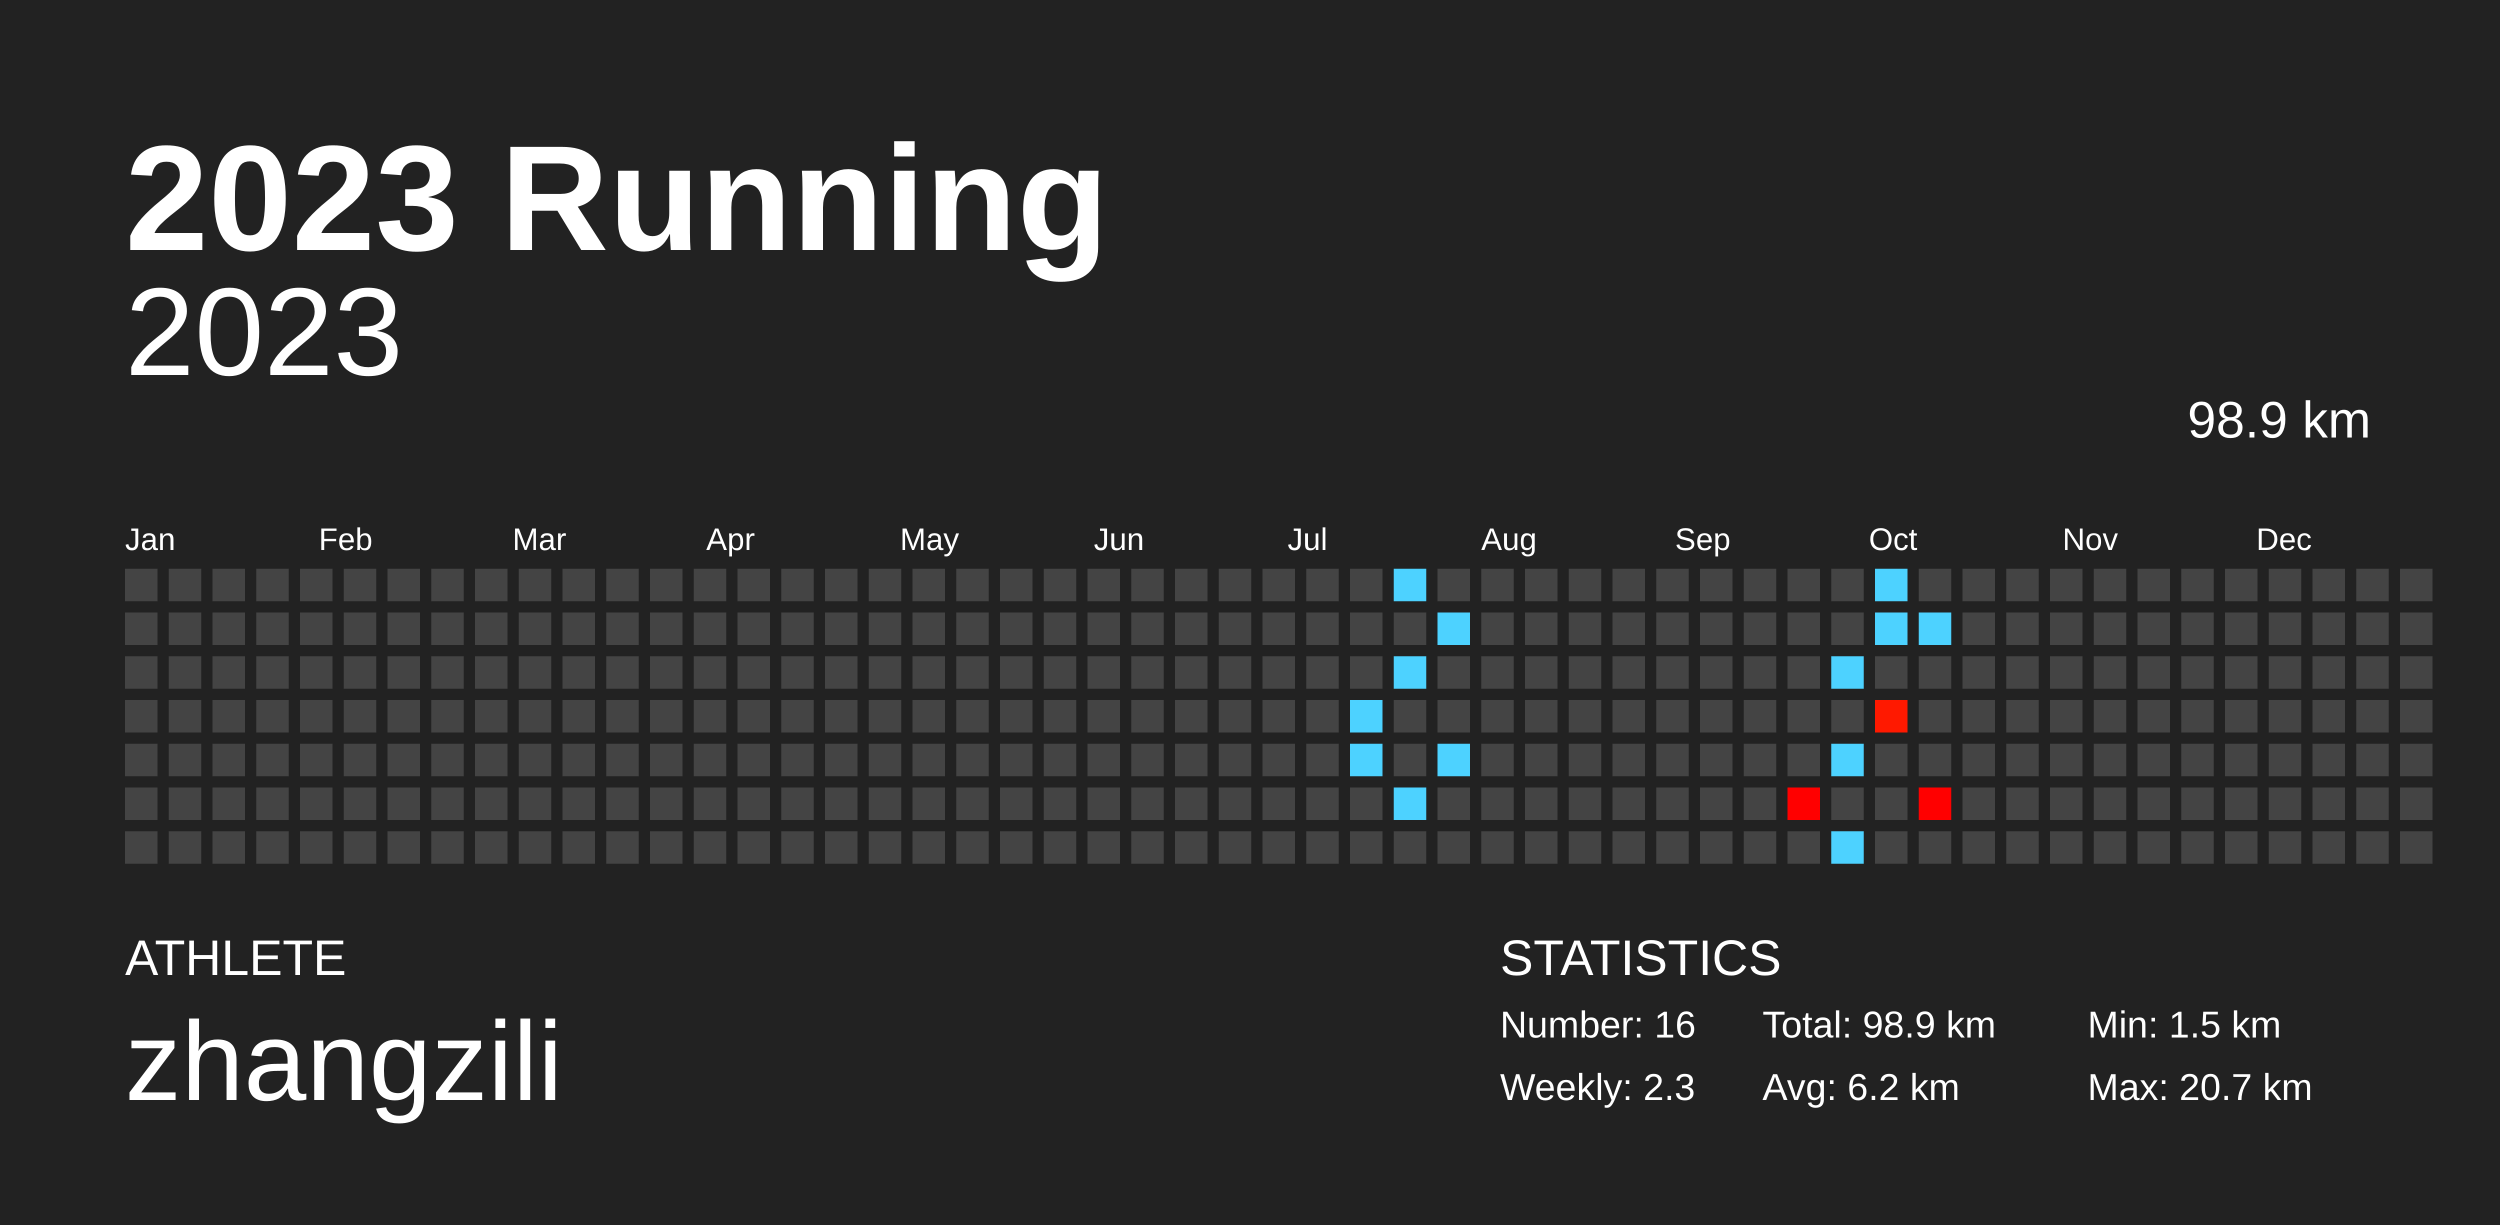
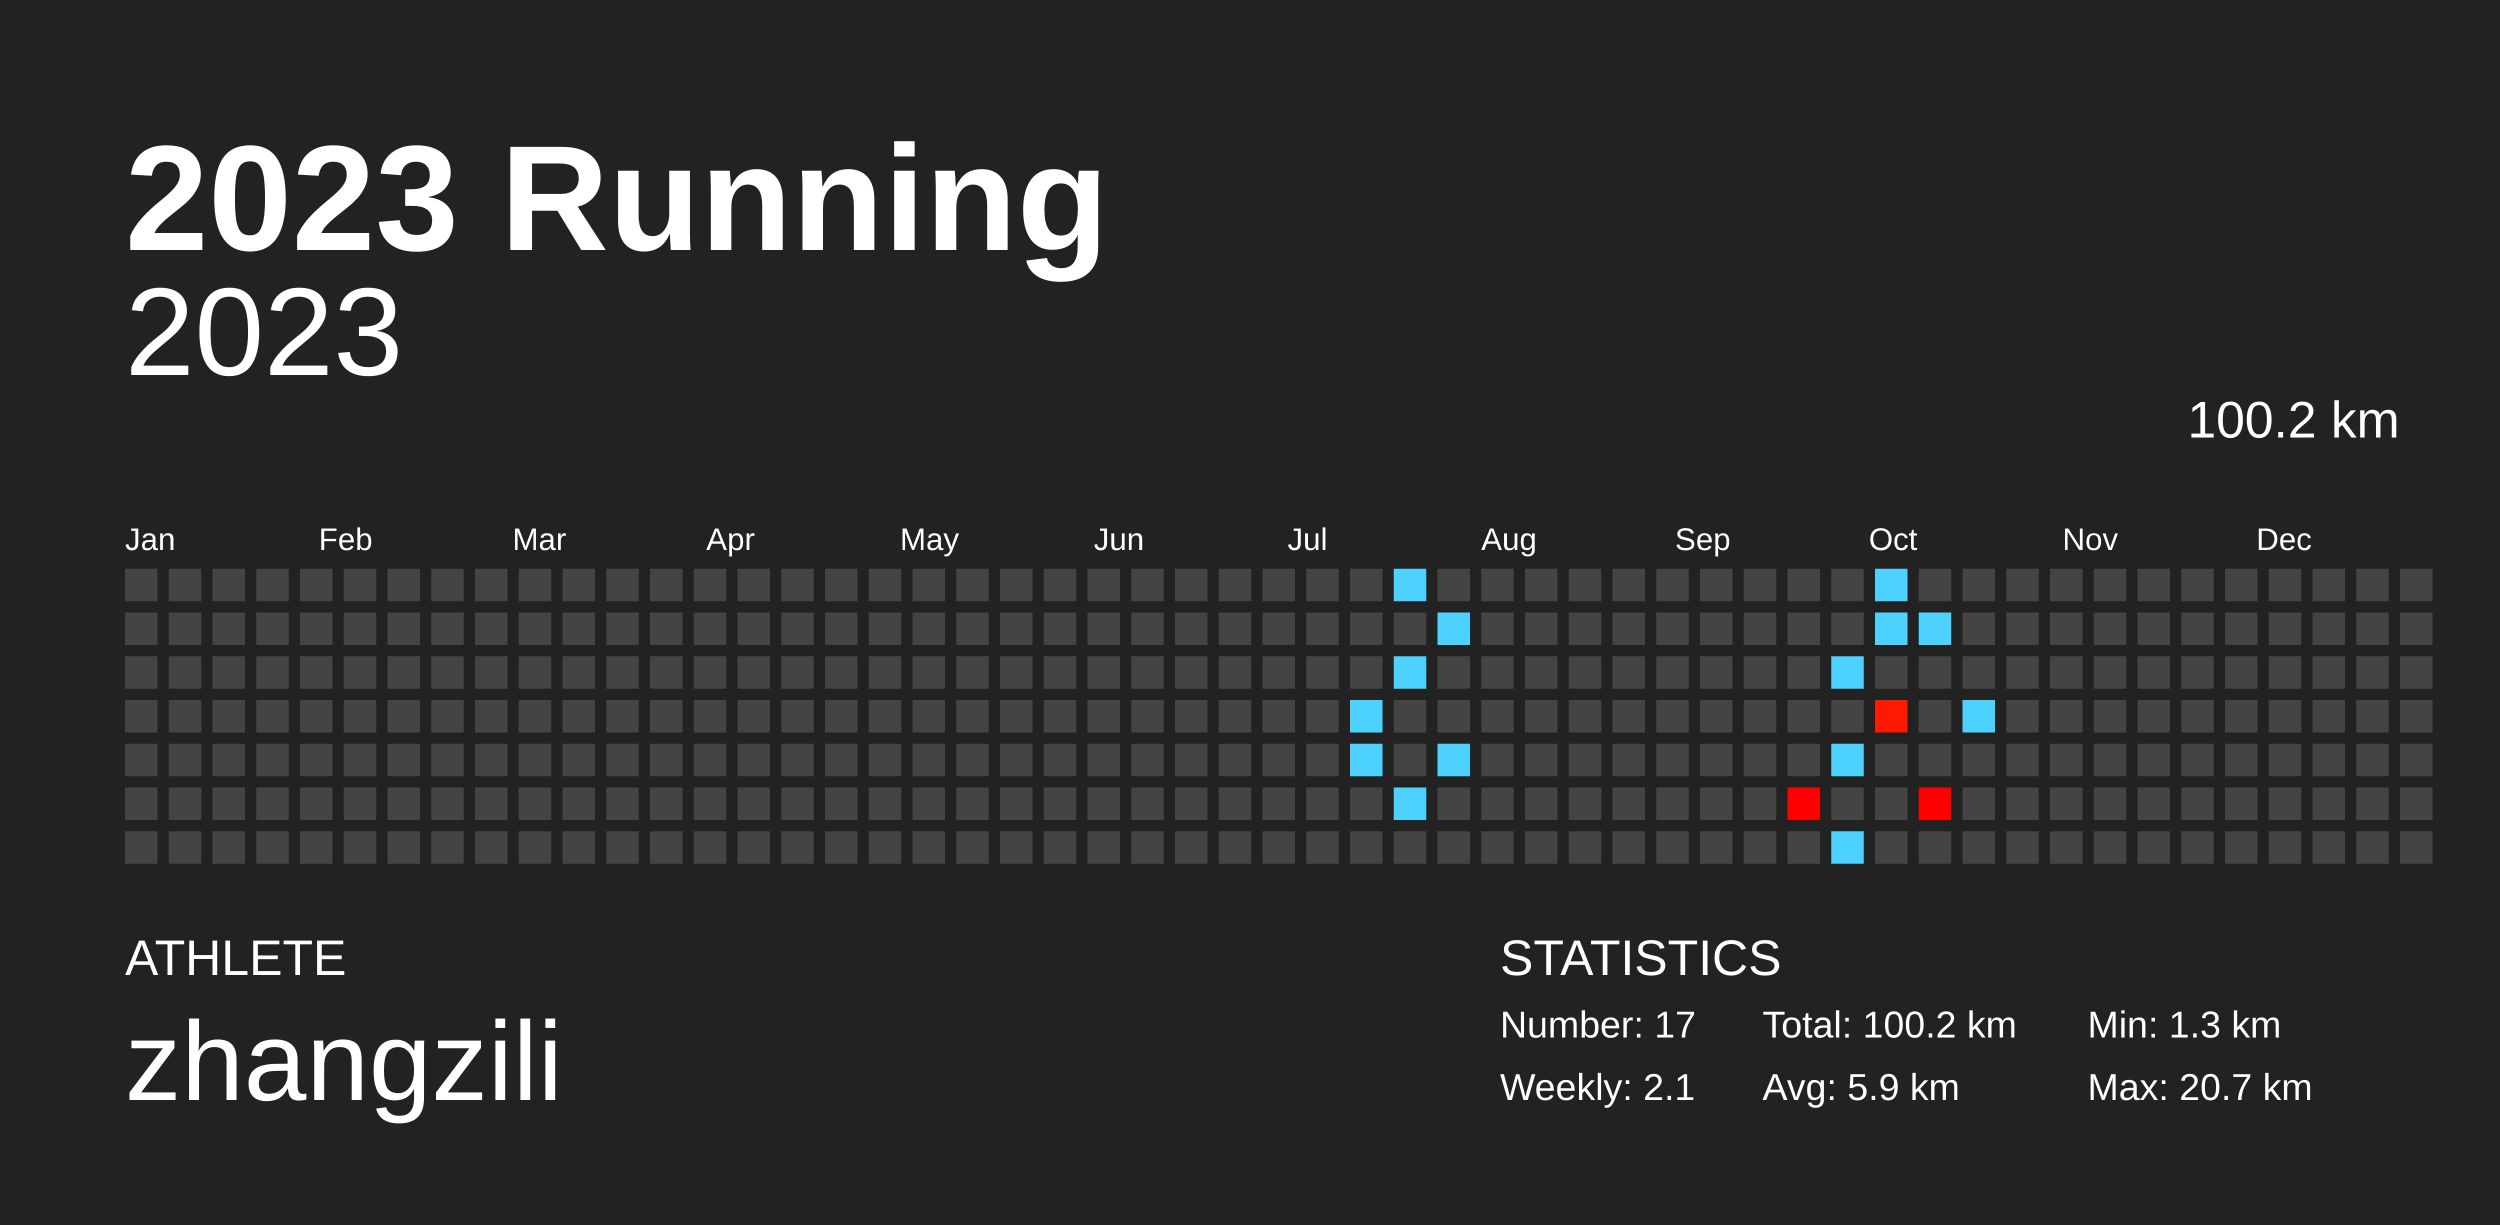
<svg xmlns="http://www.w3.org/2000/svg" baseProfile="full" height="98mm" version="1.1" viewBox="0,0,200,98" width="200mm">
  <defs />
  <rect fill="#222222" height="98" width="200" x="0" y="0" />
  <text fill="#FFFFFF" style="font-size:12px; font-family:Arial; font-weight:bold;" x="10" y="20">2023 Running</text>
  <text fill="#FFFFFF" style="font-size:4px; font-family:Arial" x="10" y="78">ATHLETE</text>
  <text fill="#FFFFFF" style="font-size:9px; font-family:Arial" x="10" y="88">zhangzili</text>
  <text fill="#FFFFFF" style="font-size:4px; font-family:Arial" x="120" y="78">STATISTICS</text>
-   <text fill="#FFFFFF" style="font-size:3px; font-family:Arial" x="120" y="83">Number: 16</text>
-   <text fill="#FFFFFF" style="font-size:3px; font-family:Arial" x="120" y="88">Weekly: 2.3</text>
-   <text fill="#FFFFFF" style="font-size:3px; font-family:Arial" x="141" y="83">Total: 98.9 km</text>
-   <text fill="#FFFFFF" style="font-size:3px; font-family:Arial" x="141" y="88">Avg: 6.2 km</text>
-   <text fill="#FFFFFF" style="font-size:3px; font-family:Arial" x="167" y="83">Min: 1.5 km</text>
+   <text fill="#FFFFFF" style="font-size:3px; font-family:Arial" x="120" y="83">Number: 17</text>
+   <text fill="#FFFFFF" style="font-size:3px; font-family:Arial" x="120" y="88">Weekly: 2.1</text>
+   <text fill="#FFFFFF" style="font-size:3px; font-family:Arial" x="141" y="83">Total: 100.2 km</text>
+   <text fill="#FFFFFF" style="font-size:3px; font-family:Arial" x="141" y="88">Avg: 5.9 km</text>
+   <text fill="#FFFFFF" style="font-size:3px; font-family:Arial" x="167" y="83">Min: 1.3 km</text>
  <text fill="#FFFFFF" style="font-size:3px; font-family:Arial" x="167" y="88">Max: 20.7 km</text>
  <text alignment-baseline="hanging" fill="#FFFFFF" style="font-size:10.0px; font-family:Arial;" x="10" y="30">2023</text>
-   <text alignment-baseline="hanging" fill="#FFFFFF" style="font-size:4.125px; font-family:Arial;" x="175" y="35">98.9 km</text>
+   <text alignment-baseline="hanging" fill="#FFFFFF" style="font-size:4.125px; font-family:Arial;" x="175" y="35">100.2 km</text>
  <text fill="#FFFFFF" style="font-size:2.5px; font-family:Arial" x="10.0" y="44">Jan</text>
  <text fill="#FFFFFF" style="font-size:2.5px; font-family:Arial" x="25.5" y="44">Feb</text>
  <text fill="#FFFFFF" style="font-size:2.5px; font-family:Arial" x="41.0" y="44">Mar</text>
  <text fill="#FFFFFF" style="font-size:2.5px; font-family:Arial" x="56.5" y="44">Apr</text>
  <text fill="#FFFFFF" style="font-size:2.5px; font-family:Arial" x="72.0" y="44">May</text>
  <text fill="#FFFFFF" style="font-size:2.5px; font-family:Arial" x="87.5" y="44">Jun</text>
  <text fill="#FFFFFF" style="font-size:2.5px; font-family:Arial" x="103.0" y="44">Jul</text>
  <text fill="#FFFFFF" style="font-size:2.5px; font-family:Arial" x="118.5" y="44">Aug</text>
  <text fill="#FFFFFF" style="font-size:2.5px; font-family:Arial" x="134.0" y="44">Sep</text>
  <text fill="#FFFFFF" style="font-size:2.5px; font-family:Arial" x="149.5" y="44">Oct</text>
  <text fill="#FFFFFF" style="font-size:2.5px; font-family:Arial" x="165.0" y="44">Nov</text>
  <text fill="#FFFFFF" style="font-size:2.5px; font-family:Arial" x="180.5" y="44">Dec</text>
  <rect fill="#444444" height="2.6" width="2.6" x="10.0" y="45.5" />
  <rect fill="#444444" height="2.6" width="2.6" x="10.0" y="49.0" />
  <rect fill="#444444" height="2.6" width="2.6" x="10.0" y="52.5" />
  <rect fill="#444444" height="2.6" width="2.6" x="10.0" y="56.0" />
  <rect fill="#444444" height="2.6" width="2.6" x="10.0" y="59.5" />
  <rect fill="#444444" height="2.6" width="2.6" x="10.0" y="63.0" />
  <rect fill="#444444" height="2.6" width="2.6" x="10.0" y="66.5" />
  <rect fill="#444444" height="2.6" width="2.6" x="13.5" y="45.5" />
  <rect fill="#444444" height="2.6" width="2.6" x="13.5" y="49.0" />
  <rect fill="#444444" height="2.6" width="2.6" x="13.5" y="52.5" />
  <rect fill="#444444" height="2.6" width="2.6" x="13.5" y="56.0" />
  <rect fill="#444444" height="2.6" width="2.6" x="13.5" y="59.5" />
  <rect fill="#444444" height="2.6" width="2.6" x="13.5" y="63.0" />
  <rect fill="#444444" height="2.6" width="2.6" x="13.5" y="66.5" />
  <rect fill="#444444" height="2.6" width="2.6" x="17.0" y="45.5" />
  <rect fill="#444444" height="2.6" width="2.6" x="17.0" y="49.0" />
  <rect fill="#444444" height="2.6" width="2.6" x="17.0" y="52.5" />
  <rect fill="#444444" height="2.6" width="2.6" x="17.0" y="56.0" />
  <rect fill="#444444" height="2.6" width="2.6" x="17.0" y="59.5" />
  <rect fill="#444444" height="2.6" width="2.6" x="17.0" y="63.0" />
  <rect fill="#444444" height="2.6" width="2.6" x="17.0" y="66.5" />
  <rect fill="#444444" height="2.6" width="2.6" x="20.5" y="45.5" />
  <rect fill="#444444" height="2.6" width="2.6" x="20.5" y="49.0" />
  <rect fill="#444444" height="2.6" width="2.6" x="20.5" y="52.5" />
  <rect fill="#444444" height="2.6" width="2.6" x="20.5" y="56.0" />
  <rect fill="#444444" height="2.6" width="2.6" x="20.5" y="59.5" />
  <rect fill="#444444" height="2.6" width="2.6" x="20.5" y="63.0" />
  <rect fill="#444444" height="2.6" width="2.6" x="20.5" y="66.5" />
  <rect fill="#444444" height="2.6" width="2.6" x="24.0" y="45.5" />
  <rect fill="#444444" height="2.6" width="2.6" x="24.0" y="49.0" />
  <rect fill="#444444" height="2.6" width="2.6" x="24.0" y="52.5" />
  <rect fill="#444444" height="2.6" width="2.6" x="24.0" y="56.0" />
  <rect fill="#444444" height="2.6" width="2.6" x="24.0" y="59.5" />
  <rect fill="#444444" height="2.6" width="2.6" x="24.0" y="63.0" />
  <rect fill="#444444" height="2.6" width="2.6" x="24.0" y="66.5" />
  <rect fill="#444444" height="2.6" width="2.6" x="27.5" y="45.5" />
  <rect fill="#444444" height="2.6" width="2.6" x="27.5" y="49.0" />
  <rect fill="#444444" height="2.6" width="2.6" x="27.5" y="52.5" />
  <rect fill="#444444" height="2.6" width="2.6" x="27.5" y="56.0" />
  <rect fill="#444444" height="2.6" width="2.6" x="27.5" y="59.5" />
  <rect fill="#444444" height="2.6" width="2.6" x="27.5" y="63.0" />
  <rect fill="#444444" height="2.6" width="2.6" x="27.5" y="66.5" />
  <rect fill="#444444" height="2.6" width="2.6" x="31.0" y="45.5" />
  <rect fill="#444444" height="2.6" width="2.6" x="31.0" y="49.0" />
  <rect fill="#444444" height="2.6" width="2.6" x="31.0" y="52.5" />
  <rect fill="#444444" height="2.6" width="2.6" x="31.0" y="56.0" />
  <rect fill="#444444" height="2.6" width="2.6" x="31.0" y="59.5" />
  <rect fill="#444444" height="2.6" width="2.6" x="31.0" y="63.0" />
  <rect fill="#444444" height="2.6" width="2.6" x="31.0" y="66.5" />
  <rect fill="#444444" height="2.6" width="2.6" x="34.5" y="45.5" />
  <rect fill="#444444" height="2.6" width="2.6" x="34.5" y="49.0" />
  <rect fill="#444444" height="2.6" width="2.6" x="34.5" y="52.5" />
  <rect fill="#444444" height="2.6" width="2.6" x="34.5" y="56.0" />
  <rect fill="#444444" height="2.6" width="2.6" x="34.5" y="59.5" />
  <rect fill="#444444" height="2.6" width="2.6" x="34.5" y="63.0" />
  <rect fill="#444444" height="2.6" width="2.6" x="34.5" y="66.5" />
  <rect fill="#444444" height="2.6" width="2.6" x="38.0" y="45.5" />
  <rect fill="#444444" height="2.6" width="2.6" x="38.0" y="49.0" />
  <rect fill="#444444" height="2.6" width="2.6" x="38.0" y="52.5" />
  <rect fill="#444444" height="2.6" width="2.6" x="38.0" y="56.0" />
  <rect fill="#444444" height="2.6" width="2.6" x="38.0" y="59.5" />
  <rect fill="#444444" height="2.6" width="2.6" x="38.0" y="63.0" />
  <rect fill="#444444" height="2.6" width="2.6" x="38.0" y="66.5" />
  <rect fill="#444444" height="2.6" width="2.6" x="41.5" y="45.5" />
  <rect fill="#444444" height="2.6" width="2.6" x="41.5" y="49.0" />
  <rect fill="#444444" height="2.6" width="2.6" x="41.5" y="52.5" />
  <rect fill="#444444" height="2.6" width="2.6" x="41.5" y="56.0" />
  <rect fill="#444444" height="2.6" width="2.6" x="41.5" y="59.5" />
  <rect fill="#444444" height="2.6" width="2.6" x="41.5" y="63.0" />
  <rect fill="#444444" height="2.6" width="2.6" x="41.5" y="66.5" />
  <rect fill="#444444" height="2.6" width="2.6" x="45.0" y="45.5" />
  <rect fill="#444444" height="2.6" width="2.6" x="45.0" y="49.0" />
  <rect fill="#444444" height="2.6" width="2.6" x="45.0" y="52.5" />
  <rect fill="#444444" height="2.6" width="2.6" x="45.0" y="56.0" />
  <rect fill="#444444" height="2.6" width="2.6" x="45.0" y="59.5" />
  <rect fill="#444444" height="2.6" width="2.6" x="45.0" y="63.0" />
  <rect fill="#444444" height="2.6" width="2.6" x="45.0" y="66.5" />
  <rect fill="#444444" height="2.6" width="2.6" x="48.5" y="45.5" />
  <rect fill="#444444" height="2.6" width="2.6" x="48.5" y="49.0" />
  <rect fill="#444444" height="2.6" width="2.6" x="48.5" y="52.5" />
  <rect fill="#444444" height="2.6" width="2.6" x="48.5" y="56.0" />
  <rect fill="#444444" height="2.6" width="2.6" x="48.5" y="59.5" />
  <rect fill="#444444" height="2.6" width="2.6" x="48.5" y="63.0" />
  <rect fill="#444444" height="2.6" width="2.6" x="48.5" y="66.5" />
  <rect fill="#444444" height="2.6" width="2.6" x="52.0" y="45.5" />
  <rect fill="#444444" height="2.6" width="2.6" x="52.0" y="49.0" />
  <rect fill="#444444" height="2.6" width="2.6" x="52.0" y="52.5" />
  <rect fill="#444444" height="2.6" width="2.6" x="52.0" y="56.0" />
  <rect fill="#444444" height="2.6" width="2.6" x="52.0" y="59.5" />
  <rect fill="#444444" height="2.6" width="2.6" x="52.0" y="63.0" />
  <rect fill="#444444" height="2.6" width="2.6" x="52.0" y="66.5" />
  <rect fill="#444444" height="2.6" width="2.6" x="55.5" y="45.5" />
  <rect fill="#444444" height="2.6" width="2.6" x="55.5" y="49.0" />
  <rect fill="#444444" height="2.6" width="2.6" x="55.5" y="52.5" />
  <rect fill="#444444" height="2.6" width="2.6" x="55.5" y="56.0" />
  <rect fill="#444444" height="2.6" width="2.6" x="55.5" y="59.5" />
  <rect fill="#444444" height="2.6" width="2.6" x="55.5" y="63.0" />
  <rect fill="#444444" height="2.6" width="2.6" x="55.5" y="66.5" />
  <rect fill="#444444" height="2.6" width="2.6" x="59.0" y="45.5" />
  <rect fill="#444444" height="2.6" width="2.6" x="59.0" y="49.0" />
  <rect fill="#444444" height="2.6" width="2.6" x="59.0" y="52.5" />
  <rect fill="#444444" height="2.6" width="2.6" x="59.0" y="56.0" />
  <rect fill="#444444" height="2.6" width="2.6" x="59.0" y="59.5" />
  <rect fill="#444444" height="2.6" width="2.6" x="59.0" y="63.0" />
  <rect fill="#444444" height="2.6" width="2.6" x="59.0" y="66.5" />
  <rect fill="#444444" height="2.6" width="2.6" x="62.5" y="45.5" />
  <rect fill="#444444" height="2.6" width="2.6" x="62.5" y="49.0" />
  <rect fill="#444444" height="2.6" width="2.6" x="62.5" y="52.5" />
  <rect fill="#444444" height="2.6" width="2.6" x="62.5" y="56.0" />
  <rect fill="#444444" height="2.6" width="2.6" x="62.5" y="59.5" />
  <rect fill="#444444" height="2.6" width="2.6" x="62.5" y="63.0" />
  <rect fill="#444444" height="2.6" width="2.6" x="62.5" y="66.5" />
  <rect fill="#444444" height="2.6" width="2.6" x="66.0" y="45.5" />
  <rect fill="#444444" height="2.6" width="2.6" x="66.0" y="49.0" />
  <rect fill="#444444" height="2.6" width="2.6" x="66.0" y="52.5" />
  <rect fill="#444444" height="2.6" width="2.6" x="66.0" y="56.0" />
  <rect fill="#444444" height="2.6" width="2.6" x="66.0" y="59.5" />
  <rect fill="#444444" height="2.6" width="2.6" x="66.0" y="63.0" />
  <rect fill="#444444" height="2.6" width="2.6" x="66.0" y="66.5" />
  <rect fill="#444444" height="2.6" width="2.6" x="69.5" y="45.5" />
  <rect fill="#444444" height="2.6" width="2.6" x="69.5" y="49.0" />
  <rect fill="#444444" height="2.6" width="2.6" x="69.5" y="52.5" />
  <rect fill="#444444" height="2.6" width="2.6" x="69.5" y="56.0" />
  <rect fill="#444444" height="2.6" width="2.6" x="69.5" y="59.5" />
  <rect fill="#444444" height="2.6" width="2.6" x="69.5" y="63.0" />
  <rect fill="#444444" height="2.6" width="2.6" x="69.5" y="66.5" />
  <rect fill="#444444" height="2.6" width="2.6" x="73.0" y="45.5" />
  <rect fill="#444444" height="2.6" width="2.6" x="73.0" y="49.0" />
  <rect fill="#444444" height="2.6" width="2.6" x="73.0" y="52.5" />
  <rect fill="#444444" height="2.6" width="2.6" x="73.0" y="56.0" />
  <rect fill="#444444" height="2.6" width="2.6" x="73.0" y="59.5" />
  <rect fill="#444444" height="2.6" width="2.6" x="73.0" y="63.0" />
  <rect fill="#444444" height="2.6" width="2.6" x="73.0" y="66.5" />
  <rect fill="#444444" height="2.6" width="2.6" x="76.5" y="45.5" />
  <rect fill="#444444" height="2.6" width="2.6" x="76.5" y="49.0" />
  <rect fill="#444444" height="2.6" width="2.6" x="76.5" y="52.5" />
  <rect fill="#444444" height="2.6" width="2.6" x="76.5" y="56.0" />
  <rect fill="#444444" height="2.6" width="2.6" x="76.5" y="59.5" />
  <rect fill="#444444" height="2.6" width="2.6" x="76.5" y="63.0" />
  <rect fill="#444444" height="2.6" width="2.6" x="76.5" y="66.5" />
  <rect fill="#444444" height="2.6" width="2.6" x="80.0" y="45.5" />
  <rect fill="#444444" height="2.6" width="2.6" x="80.0" y="49.0" />
  <rect fill="#444444" height="2.6" width="2.6" x="80.0" y="52.5" />
  <rect fill="#444444" height="2.6" width="2.6" x="80.0" y="56.0" />
  <rect fill="#444444" height="2.6" width="2.6" x="80.0" y="59.5" />
  <rect fill="#444444" height="2.6" width="2.6" x="80.0" y="63.0" />
  <rect fill="#444444" height="2.6" width="2.6" x="80.0" y="66.5" />
  <rect fill="#444444" height="2.6" width="2.6" x="83.5" y="45.5" />
  <rect fill="#444444" height="2.6" width="2.6" x="83.5" y="49.0" />
  <rect fill="#444444" height="2.6" width="2.6" x="83.5" y="52.5" />
  <rect fill="#444444" height="2.6" width="2.6" x="83.5" y="56.0" />
  <rect fill="#444444" height="2.6" width="2.6" x="83.5" y="59.5" />
  <rect fill="#444444" height="2.6" width="2.6" x="83.5" y="63.0" />
  <rect fill="#444444" height="2.6" width="2.6" x="83.5" y="66.5" />
  <rect fill="#444444" height="2.6" width="2.6" x="87.0" y="45.5" />
  <rect fill="#444444" height="2.6" width="2.6" x="87.0" y="49.0" />
  <rect fill="#444444" height="2.6" width="2.6" x="87.0" y="52.5" />
  <rect fill="#444444" height="2.6" width="2.6" x="87.0" y="56.0" />
  <rect fill="#444444" height="2.6" width="2.6" x="87.0" y="59.5" />
  <rect fill="#444444" height="2.6" width="2.6" x="87.0" y="63.0" />
  <rect fill="#444444" height="2.6" width="2.6" x="87.0" y="66.5" />
  <rect fill="#444444" height="2.6" width="2.6" x="90.5" y="45.5" />
  <rect fill="#444444" height="2.6" width="2.6" x="90.5" y="49.0" />
  <rect fill="#444444" height="2.6" width="2.6" x="90.5" y="52.5" />
  <rect fill="#444444" height="2.6" width="2.6" x="90.5" y="56.0" />
  <rect fill="#444444" height="2.6" width="2.6" x="90.5" y="59.5" />
  <rect fill="#444444" height="2.6" width="2.6" x="90.5" y="63.0" />
  <rect fill="#444444" height="2.6" width="2.6" x="90.5" y="66.5" />
  <rect fill="#444444" height="2.6" width="2.6" x="94.0" y="45.5" />
  <rect fill="#444444" height="2.6" width="2.6" x="94.0" y="49.0" />
  <rect fill="#444444" height="2.6" width="2.6" x="94.0" y="52.5" />
  <rect fill="#444444" height="2.6" width="2.6" x="94.0" y="56.0" />
  <rect fill="#444444" height="2.6" width="2.6" x="94.0" y="59.5" />
  <rect fill="#444444" height="2.6" width="2.6" x="94.0" y="63.0" />
  <rect fill="#444444" height="2.6" width="2.6" x="94.0" y="66.5" />
  <rect fill="#444444" height="2.6" width="2.6" x="97.5" y="45.5" />
  <rect fill="#444444" height="2.6" width="2.6" x="97.5" y="49.0" />
  <rect fill="#444444" height="2.6" width="2.6" x="97.5" y="52.5" />
  <rect fill="#444444" height="2.6" width="2.6" x="97.5" y="56.0" />
  <rect fill="#444444" height="2.6" width="2.6" x="97.5" y="59.5" />
  <rect fill="#444444" height="2.6" width="2.6" x="97.5" y="63.0" />
  <rect fill="#444444" height="2.6" width="2.6" x="97.5" y="66.5" />
  <rect fill="#444444" height="2.6" width="2.6" x="101.0" y="45.5" />
  <rect fill="#444444" height="2.6" width="2.6" x="101.0" y="49.0" />
  <rect fill="#444444" height="2.6" width="2.6" x="101.0" y="52.5" />
  <rect fill="#444444" height="2.6" width="2.6" x="101.0" y="56.0" />
  <rect fill="#444444" height="2.6" width="2.6" x="101.0" y="59.5" />
  <rect fill="#444444" height="2.6" width="2.6" x="101.0" y="63.0" />
  <rect fill="#444444" height="2.6" width="2.6" x="101.0" y="66.5" />
  <rect fill="#444444" height="2.6" width="2.6" x="104.5" y="45.5" />
  <rect fill="#444444" height="2.6" width="2.6" x="104.5" y="49.0" />
  <rect fill="#444444" height="2.6" width="2.6" x="104.5" y="52.5" />
  <rect fill="#444444" height="2.6" width="2.6" x="104.5" y="56.0" />
  <rect fill="#444444" height="2.6" width="2.6" x="104.5" y="59.5" />
  <rect fill="#444444" height="2.6" width="2.6" x="104.5" y="63.0" />
  <rect fill="#444444" height="2.6" width="2.6" x="104.5" y="66.5" />
  <rect fill="#444444" height="2.6" width="2.6" x="108.0" y="45.5" />
  <rect fill="#444444" height="2.6" width="2.6" x="108.0" y="49.0" />
  <rect fill="#444444" height="2.6" width="2.6" x="108.0" y="52.5" />
  <rect fill="#4dd2ff" height="2.6" width="2.6" x="108.0" y="56.0" />
  <rect fill="#4dd2ff" height="2.6" width="2.6" x="108.0" y="59.5" />
  <rect fill="#444444" height="2.6" width="2.6" x="108.0" y="63.0" />
  <rect fill="#444444" height="2.6" width="2.6" x="108.0" y="66.5" />
  <rect fill="#4dd2ff" height="2.6" width="2.6" x="111.5" y="45.5" />
  <rect fill="#444444" height="2.6" width="2.6" x="111.5" y="49.0" />
  <rect fill="#4dd2ff" height="2.6" width="2.6" x="111.5" y="52.5" />
  <rect fill="#444444" height="2.6" width="2.6" x="111.5" y="56.0" />
  <rect fill="#444444" height="2.6" width="2.6" x="111.5" y="59.5" />
  <rect fill="#4dd2ff" height="2.6" width="2.6" x="111.5" y="63.0" />
  <rect fill="#444444" height="2.6" width="2.6" x="111.5" y="66.5" />
  <rect fill="#444444" height="2.6" width="2.6" x="115.0" y="45.5" />
  <rect fill="#4dd2ff" height="2.6" width="2.6" x="115.0" y="49.0" />
  <rect fill="#444444" height="2.6" width="2.6" x="115.0" y="52.5" />
  <rect fill="#444444" height="2.6" width="2.6" x="115.0" y="56.0" />
  <rect fill="#4dd2ff" height="2.6" width="2.6" x="115.0" y="59.5" />
  <rect fill="#444444" height="2.6" width="2.6" x="115.0" y="63.0" />
  <rect fill="#444444" height="2.6" width="2.6" x="115.0" y="66.5" />
  <rect fill="#444444" height="2.6" width="2.6" x="118.5" y="45.5" />
  <rect fill="#444444" height="2.6" width="2.6" x="118.5" y="49.0" />
  <rect fill="#444444" height="2.6" width="2.6" x="118.5" y="52.5" />
  <rect fill="#444444" height="2.6" width="2.6" x="118.5" y="56.0" />
  <rect fill="#444444" height="2.6" width="2.6" x="118.5" y="59.5" />
  <rect fill="#444444" height="2.6" width="2.6" x="118.5" y="63.0" />
  <rect fill="#444444" height="2.6" width="2.6" x="118.5" y="66.5" />
  <rect fill="#444444" height="2.6" width="2.6" x="122.0" y="45.5" />
  <rect fill="#444444" height="2.6" width="2.6" x="122.0" y="49.0" />
  <rect fill="#444444" height="2.6" width="2.6" x="122.0" y="52.5" />
  <rect fill="#444444" height="2.6" width="2.6" x="122.0" y="56.0" />
  <rect fill="#444444" height="2.6" width="2.6" x="122.0" y="59.5" />
  <rect fill="#444444" height="2.6" width="2.6" x="122.0" y="63.0" />
  <rect fill="#444444" height="2.6" width="2.6" x="122.0" y="66.5" />
  <rect fill="#444444" height="2.6" width="2.6" x="125.5" y="45.5" />
  <rect fill="#444444" height="2.6" width="2.6" x="125.5" y="49.0" />
  <rect fill="#444444" height="2.6" width="2.6" x="125.5" y="52.5" />
  <rect fill="#444444" height="2.6" width="2.6" x="125.5" y="56.0" />
  <rect fill="#444444" height="2.6" width="2.6" x="125.5" y="59.5" />
  <rect fill="#444444" height="2.6" width="2.6" x="125.5" y="63.0" />
  <rect fill="#444444" height="2.6" width="2.6" x="125.5" y="66.5" />
  <rect fill="#444444" height="2.6" width="2.6" x="129.0" y="45.5" />
  <rect fill="#444444" height="2.6" width="2.6" x="129.0" y="49.0" />
  <rect fill="#444444" height="2.6" width="2.6" x="129.0" y="52.5" />
  <rect fill="#444444" height="2.6" width="2.6" x="129.0" y="56.0" />
  <rect fill="#444444" height="2.6" width="2.6" x="129.0" y="59.5" />
  <rect fill="#444444" height="2.6" width="2.6" x="129.0" y="63.0" />
  <rect fill="#444444" height="2.6" width="2.6" x="129.0" y="66.5" />
  <rect fill="#444444" height="2.6" width="2.6" x="132.5" y="45.5" />
  <rect fill="#444444" height="2.6" width="2.6" x="132.5" y="49.0" />
  <rect fill="#444444" height="2.6" width="2.6" x="132.5" y="52.5" />
  <rect fill="#444444" height="2.6" width="2.6" x="132.5" y="56.0" />
  <rect fill="#444444" height="2.6" width="2.6" x="132.5" y="59.5" />
  <rect fill="#444444" height="2.6" width="2.6" x="132.5" y="63.0" />
  <rect fill="#444444" height="2.6" width="2.6" x="132.5" y="66.5" />
  <rect fill="#444444" height="2.6" width="2.6" x="136.0" y="45.5" />
  <rect fill="#444444" height="2.6" width="2.6" x="136.0" y="49.0" />
  <rect fill="#444444" height="2.6" width="2.6" x="136.0" y="52.5" />
  <rect fill="#444444" height="2.6" width="2.6" x="136.0" y="56.0" />
  <rect fill="#444444" height="2.6" width="2.6" x="136.0" y="59.5" />
  <rect fill="#444444" height="2.6" width="2.6" x="136.0" y="63.0" />
  <rect fill="#444444" height="2.6" width="2.6" x="136.0" y="66.5" />
  <rect fill="#444444" height="2.6" width="2.6" x="139.5" y="45.5" />
  <rect fill="#444444" height="2.6" width="2.6" x="139.5" y="49.0" />
  <rect fill="#444444" height="2.6" width="2.6" x="139.5" y="52.5" />
  <rect fill="#444444" height="2.6" width="2.6" x="139.5" y="56.0" />
  <rect fill="#444444" height="2.6" width="2.6" x="139.5" y="59.5" />
  <rect fill="#444444" height="2.6" width="2.6" x="139.5" y="63.0" />
  <rect fill="#444444" height="2.6" width="2.6" x="139.5" y="66.5" />
  <rect fill="#444444" height="2.6" width="2.6" x="143.0" y="45.5" />
  <rect fill="#444444" height="2.6" width="2.6" x="143.0" y="49.0" />
  <rect fill="#444444" height="2.6" width="2.6" x="143.0" y="52.5" />
  <rect fill="#444444" height="2.6" width="2.6" x="143.0" y="56.0" />
  <rect fill="#444444" height="2.6" width="2.6" x="143.0" y="59.5" />
  <rect fill="red" height="2.6" width="2.6" x="143.0" y="63.0" />
  <rect fill="#444444" height="2.6" width="2.6" x="143.0" y="66.5" />
  <rect fill="#444444" height="2.6" width="2.6" x="146.5" y="45.5" />
  <rect fill="#444444" height="2.6" width="2.6" x="146.5" y="49.0" />
  <rect fill="#4dd2ff" height="2.6" width="2.6" x="146.5" y="52.5" />
  <rect fill="#444444" height="2.6" width="2.6" x="146.5" y="56.0" />
  <rect fill="#4dd2ff" height="2.6" width="2.6" x="146.5" y="59.5" />
  <rect fill="#444444" height="2.6" width="2.6" x="146.5" y="63.0" />
  <rect fill="#4dd2ff" height="2.6" width="2.6" x="146.5" y="66.5" />
  <rect fill="#4dd2ff" height="2.6" width="2.6" x="150.0" y="45.5" />
  <rect fill="#4dd2ff" height="2.6" width="2.6" x="150.0" y="49.0" />
  <rect fill="#444444" height="2.6" width="2.6" x="150.0" y="52.5" />
  <rect fill="#ff1900" height="2.6" width="2.6" x="150.0" y="56.0" />
  <rect fill="#444444" height="2.6" width="2.6" x="150.0" y="59.5" />
  <rect fill="#444444" height="2.6" width="2.6" x="150.0" y="63.0" />
  <rect fill="#444444" height="2.6" width="2.6" x="150.0" y="66.5" />
  <rect fill="#444444" height="2.6" width="2.6" x="153.5" y="45.5" />
  <rect fill="#4dd2ff" height="2.6" width="2.6" x="153.5" y="49.0" />
  <rect fill="#444444" height="2.6" width="2.6" x="153.5" y="52.5" />
  <rect fill="#444444" height="2.6" width="2.6" x="153.5" y="56.0" />
  <rect fill="#444444" height="2.6" width="2.6" x="153.5" y="59.5" />
  <rect fill="red" height="2.6" width="2.6" x="153.5" y="63.0" />
  <rect fill="#444444" height="2.6" width="2.6" x="153.5" y="66.5" />
  <rect fill="#444444" height="2.6" width="2.6" x="157.0" y="45.5" />
  <rect fill="#444444" height="2.6" width="2.6" x="157.0" y="49.0" />
  <rect fill="#444444" height="2.6" width="2.6" x="157.0" y="52.5" />
-   <rect fill="#444444" height="2.6" width="2.6" x="157.0" y="56.0" />
+   <rect fill="#4dd2ff" height="2.6" width="2.6" x="157.0" y="56.0" />
  <rect fill="#444444" height="2.6" width="2.6" x="157.0" y="59.5" />
  <rect fill="#444444" height="2.6" width="2.6" x="157.0" y="63.0" />
  <rect fill="#444444" height="2.6" width="2.6" x="157.0" y="66.5" />
  <rect fill="#444444" height="2.6" width="2.6" x="160.5" y="45.5" />
  <rect fill="#444444" height="2.6" width="2.6" x="160.5" y="49.0" />
  <rect fill="#444444" height="2.6" width="2.6" x="160.5" y="52.5" />
  <rect fill="#444444" height="2.6" width="2.6" x="160.5" y="56.0" />
  <rect fill="#444444" height="2.6" width="2.6" x="160.5" y="59.5" />
  <rect fill="#444444" height="2.6" width="2.6" x="160.5" y="63.0" />
  <rect fill="#444444" height="2.6" width="2.6" x="160.5" y="66.5" />
  <rect fill="#444444" height="2.6" width="2.6" x="164.0" y="45.5" />
  <rect fill="#444444" height="2.6" width="2.6" x="164.0" y="49.0" />
  <rect fill="#444444" height="2.6" width="2.6" x="164.0" y="52.5" />
  <rect fill="#444444" height="2.6" width="2.6" x="164.0" y="56.0" />
  <rect fill="#444444" height="2.6" width="2.6" x="164.0" y="59.5" />
  <rect fill="#444444" height="2.6" width="2.6" x="164.0" y="63.0" />
  <rect fill="#444444" height="2.6" width="2.6" x="164.0" y="66.5" />
  <rect fill="#444444" height="2.6" width="2.6" x="167.5" y="45.5" />
  <rect fill="#444444" height="2.6" width="2.6" x="167.5" y="49.0" />
  <rect fill="#444444" height="2.6" width="2.6" x="167.5" y="52.5" />
  <rect fill="#444444" height="2.6" width="2.6" x="167.5" y="56.0" />
  <rect fill="#444444" height="2.6" width="2.6" x="167.5" y="59.5" />
  <rect fill="#444444" height="2.6" width="2.6" x="167.5" y="63.0" />
  <rect fill="#444444" height="2.6" width="2.6" x="167.5" y="66.5" />
  <rect fill="#444444" height="2.6" width="2.6" x="171.0" y="45.5" />
  <rect fill="#444444" height="2.6" width="2.6" x="171.0" y="49.0" />
  <rect fill="#444444" height="2.6" width="2.6" x="171.0" y="52.5" />
  <rect fill="#444444" height="2.6" width="2.6" x="171.0" y="56.0" />
  <rect fill="#444444" height="2.6" width="2.6" x="171.0" y="59.5" />
  <rect fill="#444444" height="2.6" width="2.6" x="171.0" y="63.0" />
  <rect fill="#444444" height="2.6" width="2.6" x="171.0" y="66.5" />
  <rect fill="#444444" height="2.6" width="2.6" x="174.5" y="45.5" />
  <rect fill="#444444" height="2.6" width="2.6" x="174.5" y="49.0" />
  <rect fill="#444444" height="2.6" width="2.6" x="174.5" y="52.5" />
  <rect fill="#444444" height="2.6" width="2.6" x="174.5" y="56.0" />
  <rect fill="#444444" height="2.6" width="2.6" x="174.5" y="59.5" />
  <rect fill="#444444" height="2.6" width="2.6" x="174.5" y="63.0" />
  <rect fill="#444444" height="2.6" width="2.6" x="174.5" y="66.5" />
  <rect fill="#444444" height="2.6" width="2.6" x="178.0" y="45.5" />
  <rect fill="#444444" height="2.6" width="2.6" x="178.0" y="49.0" />
  <rect fill="#444444" height="2.6" width="2.6" x="178.0" y="52.5" />
  <rect fill="#444444" height="2.6" width="2.6" x="178.0" y="56.0" />
  <rect fill="#444444" height="2.6" width="2.6" x="178.0" y="59.5" />
  <rect fill="#444444" height="2.6" width="2.6" x="178.0" y="63.0" />
  <rect fill="#444444" height="2.6" width="2.6" x="178.0" y="66.5" />
  <rect fill="#444444" height="2.6" width="2.6" x="181.5" y="45.5" />
  <rect fill="#444444" height="2.6" width="2.6" x="181.5" y="49.0" />
  <rect fill="#444444" height="2.6" width="2.6" x="181.5" y="52.5" />
  <rect fill="#444444" height="2.6" width="2.6" x="181.5" y="56.0" />
  <rect fill="#444444" height="2.6" width="2.6" x="181.5" y="59.5" />
  <rect fill="#444444" height="2.6" width="2.6" x="181.5" y="63.0" />
  <rect fill="#444444" height="2.6" width="2.6" x="181.5" y="66.5" />
  <rect fill="#444444" height="2.6" width="2.6" x="185.0" y="45.5" />
  <rect fill="#444444" height="2.6" width="2.6" x="185.0" y="49.0" />
  <rect fill="#444444" height="2.6" width="2.6" x="185.0" y="52.5" />
  <rect fill="#444444" height="2.6" width="2.6" x="185.0" y="56.0" />
  <rect fill="#444444" height="2.6" width="2.6" x="185.0" y="59.5" />
  <rect fill="#444444" height="2.6" width="2.6" x="185.0" y="63.0" />
  <rect fill="#444444" height="2.6" width="2.6" x="185.0" y="66.5" />
  <rect fill="#444444" height="2.6" width="2.6" x="188.5" y="45.5" />
  <rect fill="#444444" height="2.6" width="2.6" x="188.5" y="49.0" />
  <rect fill="#444444" height="2.6" width="2.6" x="188.5" y="52.5" />
  <rect fill="#444444" height="2.6" width="2.6" x="188.5" y="56.0" />
  <rect fill="#444444" height="2.6" width="2.6" x="188.5" y="59.5" />
  <rect fill="#444444" height="2.6" width="2.6" x="188.5" y="63.0" />
  <rect fill="#444444" height="2.6" width="2.6" x="188.5" y="66.5" />
  <rect fill="#444444" height="2.6" width="2.6" x="192.0" y="45.5" />
  <rect fill="#444444" height="2.6" width="2.6" x="192.0" y="49.0" />
  <rect fill="#444444" height="2.6" width="2.6" x="192.0" y="52.5" />
  <rect fill="#444444" height="2.6" width="2.6" x="192.0" y="56.0" />
  <rect fill="#444444" height="2.6" width="2.6" x="192.0" y="59.5" />
  <rect fill="#444444" height="2.6" width="2.6" x="192.0" y="63.0" />
  <rect fill="#444444" height="2.6" width="2.6" x="192.0" y="66.5" />
</svg>
